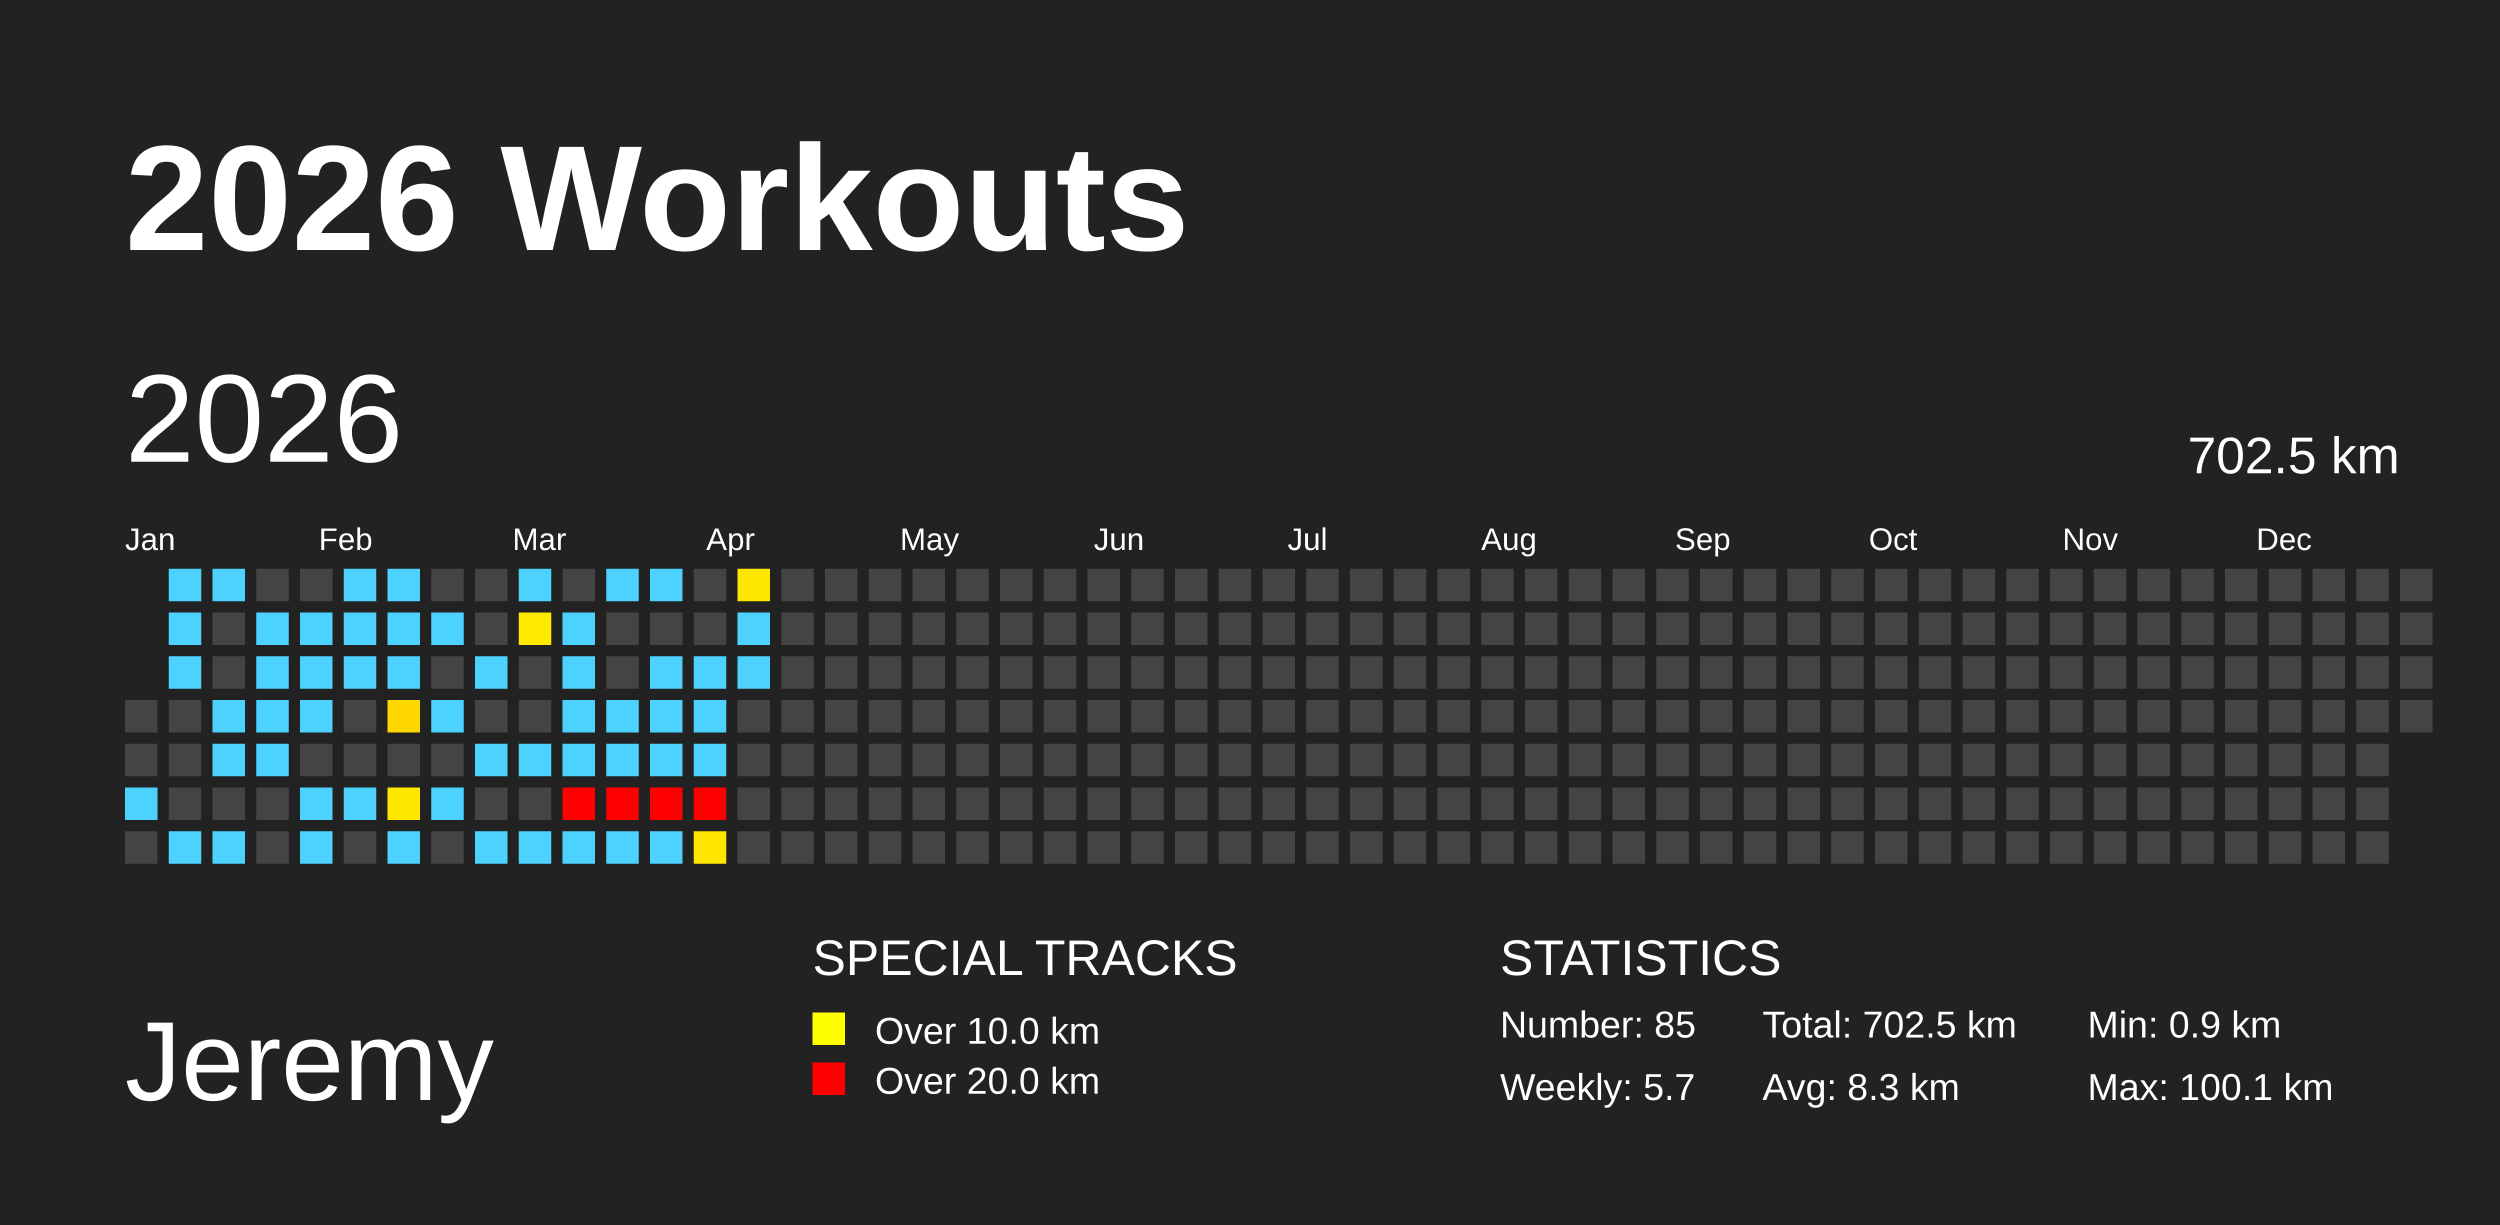
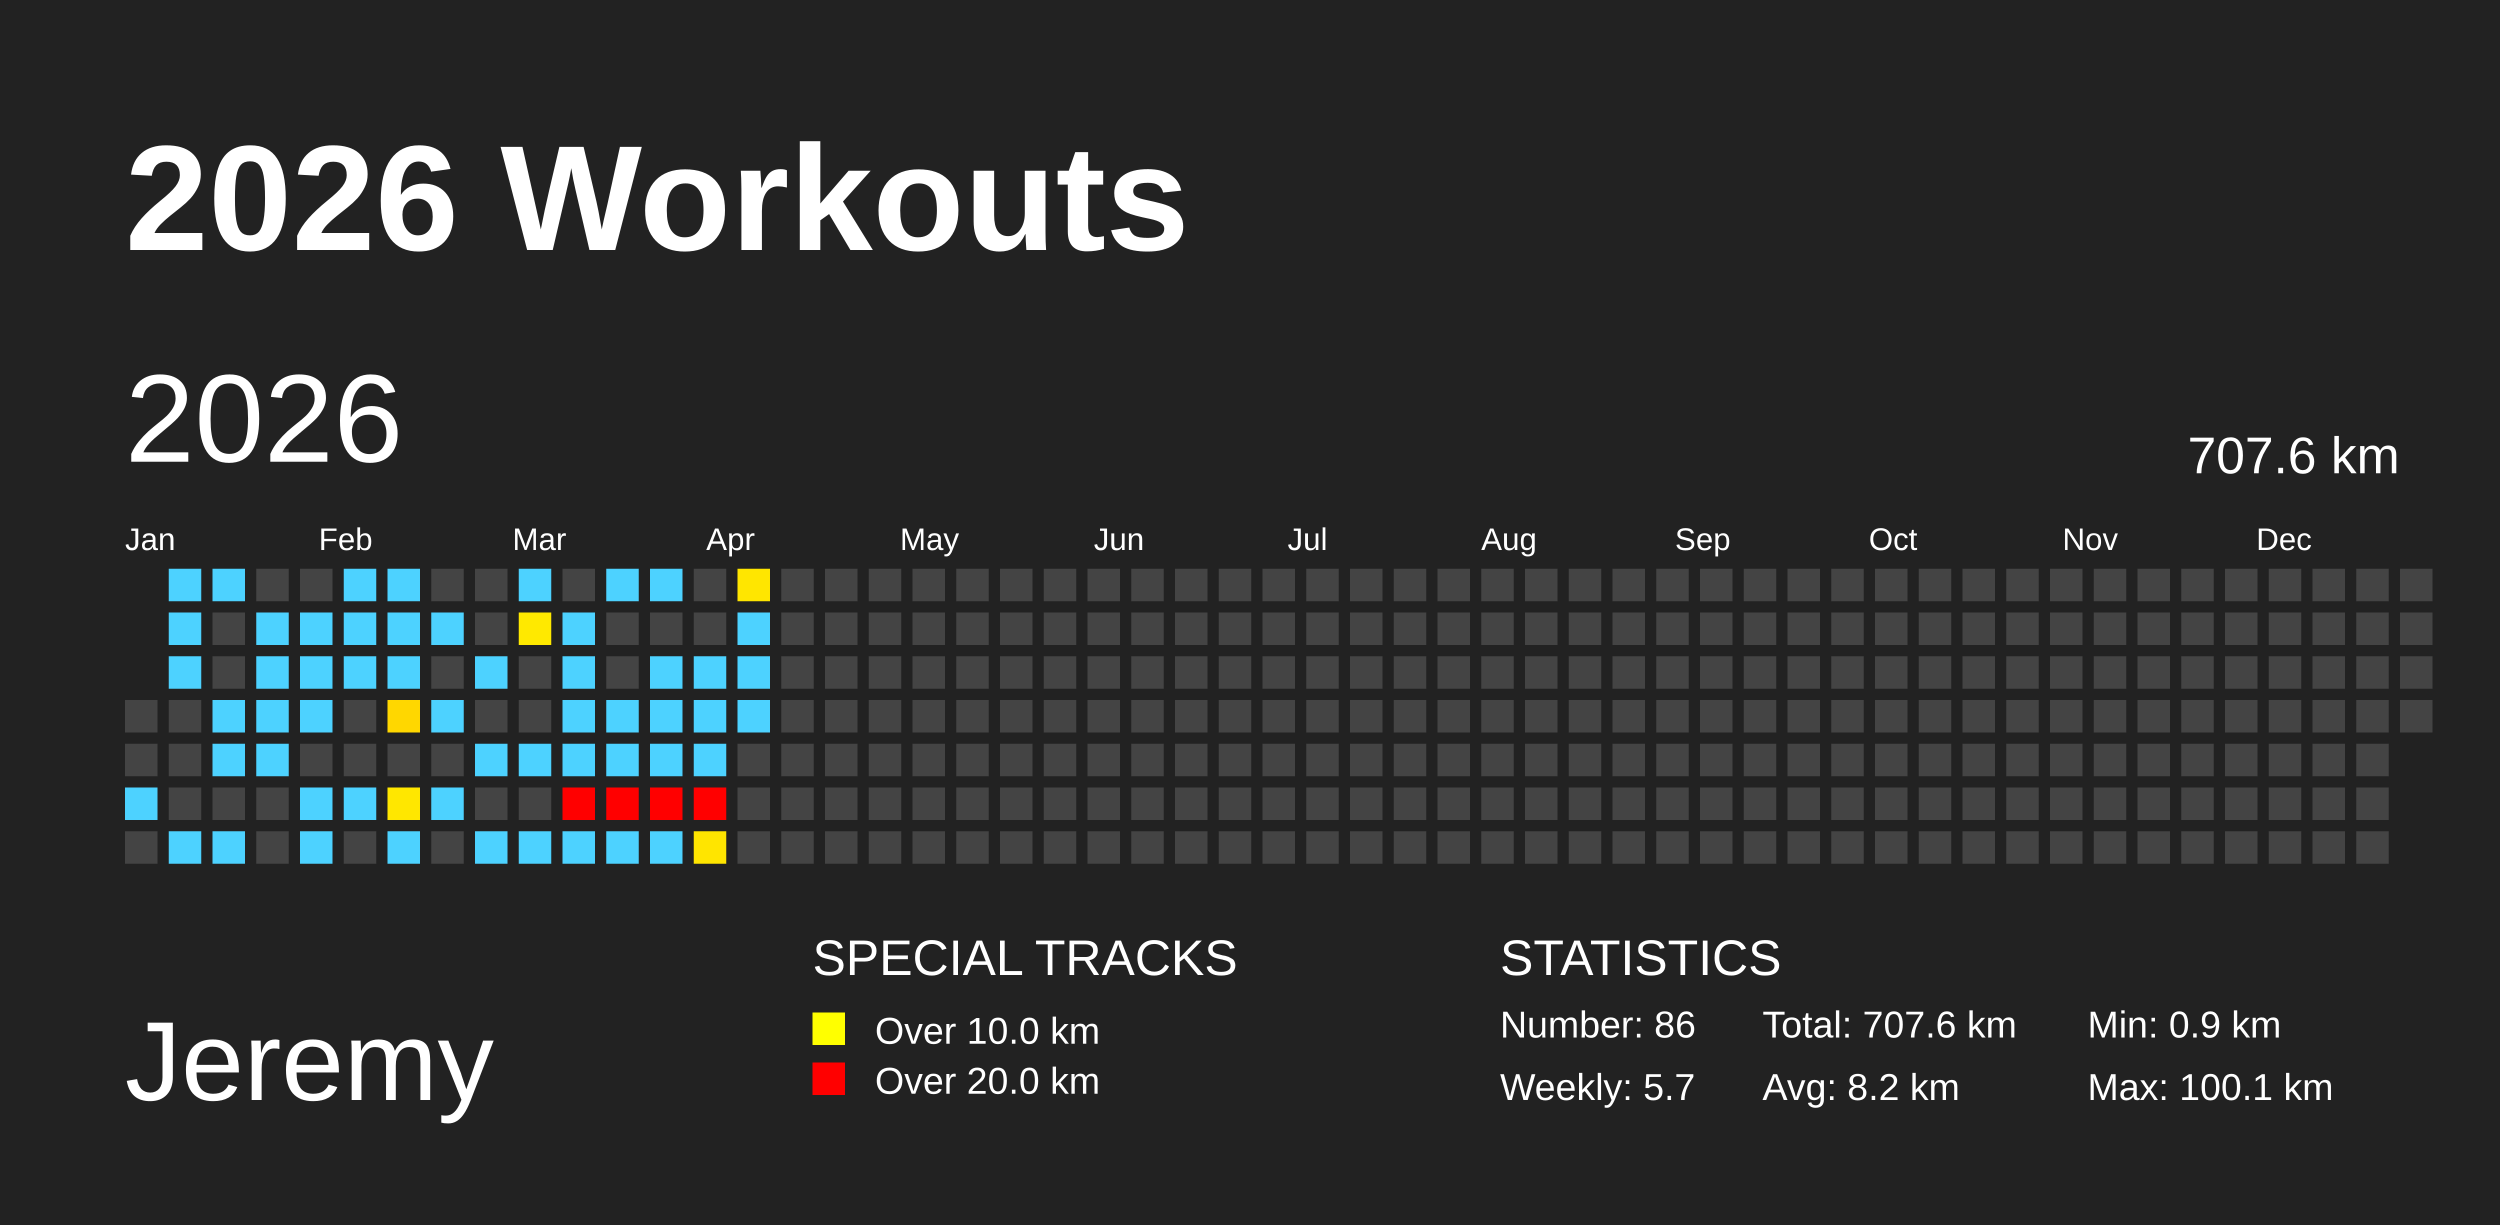
<svg xmlns="http://www.w3.org/2000/svg" baseProfile="full" height="98mm" version="1.1" viewBox="0,0,200,98" width="200mm">
  <defs />
  <rect fill="#222222" height="98" width="200" x="0" y="0" />
  <text fill="#FFFFFF" style="font-size:12px; font-family:Arial; font-weight:bold;" x="10" y="20">2026 Workouts</text>
  <text fill="#FFFFFF" style="font-size:9px; font-family:Arial" x="10" y="88">Jeremy</text>
  <text fill="#FFFFFF" style="font-size:4px; font-family:Arial" x="65" y="78">SPECIAL TRACKS</text>
  <rect fill="yellow" height="2.6" width="2.6" x="65" y="81" />
  <text fill="#FFFFFF" style="font-size:3px; font-family:Arial" x="70" y="83.5">Over 10.0 km</text>
  <rect fill="red" height="2.6" width="2.6" x="65" y="85" />
  <text fill="#FFFFFF" style="font-size:3px; font-family:Arial" x="70" y="87.5">Over 20.0 km</text>
  <text fill="#FFFFFF" style="font-size:4px; font-family:Arial" x="120" y="78">STATISTICS</text>
-   <text fill="#FFFFFF" style="font-size:3px; font-family:Arial" x="120" y="83">Number: 85</text>
+   <text fill="#FFFFFF" style="font-size:3px; font-family:Arial" x="120" y="83">Number: 86</text>
  <text fill="#FFFFFF" style="font-size:3px; font-family:Arial" x="120" y="88">Weekly: 5.7</text>
-   <text fill="#FFFFFF" style="font-size:3px; font-family:Arial" x="141" y="83">Total: 702.5 km</text>
-   <text fill="#FFFFFF" style="font-size:3px; font-family:Arial" x="141" y="88">Avg: 8.3 km</text>
+   <text fill="#FFFFFF" style="font-size:3px; font-family:Arial" x="141" y="83">Total: 707.6 km</text>
+   <text fill="#FFFFFF" style="font-size:3px; font-family:Arial" x="141" y="88">Avg: 8.2 km</text>
  <text fill="#FFFFFF" style="font-size:3px; font-family:Arial" x="167" y="83">Min: 0.9 km</text>
  <text fill="#FFFFFF" style="font-size:3px; font-family:Arial" x="167" y="88">Max: 100.1 km</text>
  <text dominant-baseline="hanging" fill="#FFFFFF" style="font-size:10.0px; font-family:Arial;" x="10" y="30">2026</text>
-   <text dominant-baseline="hanging" fill="#FFFFFF" style="font-size:4.125px; font-family:Arial;" x="175" y="35">702.5 km</text>
+   <text dominant-baseline="hanging" fill="#FFFFFF" style="font-size:4.125px; font-family:Arial;" x="175" y="35">707.6 km</text>
  <text fill="#FFFFFF" style="font-size:2.5px; font-family:Arial" x="10.0" y="44">Jan</text>
  <text fill="#FFFFFF" style="font-size:2.5px; font-family:Arial" x="25.5" y="44">Feb</text>
  <text fill="#FFFFFF" style="font-size:2.5px; font-family:Arial" x="41.0" y="44">Mar</text>
  <text fill="#FFFFFF" style="font-size:2.5px; font-family:Arial" x="56.5" y="44">Apr</text>
  <text fill="#FFFFFF" style="font-size:2.5px; font-family:Arial" x="72.0" y="44">May</text>
  <text fill="#FFFFFF" style="font-size:2.5px; font-family:Arial" x="87.5" y="44">Jun</text>
  <text fill="#FFFFFF" style="font-size:2.5px; font-family:Arial" x="103.0" y="44">Jul</text>
  <text fill="#FFFFFF" style="font-size:2.5px; font-family:Arial" x="118.5" y="44">Aug</text>
  <text fill="#FFFFFF" style="font-size:2.5px; font-family:Arial" x="134.0" y="44">Sep</text>
  <text fill="#FFFFFF" style="font-size:2.5px; font-family:Arial" x="149.5" y="44">Oct</text>
  <text fill="#FFFFFF" style="font-size:2.5px; font-family:Arial" x="165.0" y="44">Nov</text>
  <text fill="#FFFFFF" style="font-size:2.5px; font-family:Arial" x="180.5" y="44">Dec</text>
  <rect fill="#444444" height="2.6" width="2.6" x="10.0" y="56.0" />
  <rect fill="#444444" height="2.6" width="2.6" x="10.0" y="59.5" />
  <rect fill="#4dd2ff" height="2.6" width="2.6" x="10.0" y="63.0" />
  <rect fill="#444444" height="2.6" width="2.6" x="10.0" y="66.5" />
  <rect fill="#4dd2ff" height="2.6" width="2.6" x="13.5" y="45.5" />
  <rect fill="#4dd2ff" height="2.6" width="2.6" x="13.5" y="49.0" />
  <rect fill="#4dd2ff" height="2.6" width="2.6" x="13.5" y="52.5" />
  <rect fill="#444444" height="2.6" width="2.6" x="13.5" y="56.0" />
  <rect fill="#444444" height="2.6" width="2.6" x="13.5" y="59.5" />
  <rect fill="#444444" height="2.6" width="2.6" x="13.5" y="63.0" />
  <rect fill="#4dd2ff" height="2.6" width="2.6" x="13.5" y="66.5" />
  <rect fill="#4dd2ff" height="2.6" width="2.6" x="17.0" y="45.5" />
  <rect fill="#444444" height="2.6" width="2.6" x="17.0" y="49.0" />
  <rect fill="#444444" height="2.6" width="2.6" x="17.0" y="52.5" />
  <rect fill="#4dd2ff" height="2.6" width="2.6" x="17.0" y="56.0" />
  <rect fill="#4dd2ff" height="2.6" width="2.6" x="17.0" y="59.5" />
  <rect fill="#444444" height="2.6" width="2.6" x="17.0" y="63.0" />
  <rect fill="#4dd2ff" height="2.6" width="2.6" x="17.0" y="66.5" />
  <rect fill="#444444" height="2.6" width="2.6" x="20.5" y="45.5" />
  <rect fill="#4dd2ff" height="2.6" width="2.6" x="20.5" y="49.0" />
  <rect fill="#4dd2ff" height="2.6" width="2.6" x="20.5" y="52.5" />
  <rect fill="#4dd2ff" height="2.6" width="2.6" x="20.5" y="56.0" />
  <rect fill="#4dd2ff" height="2.6" width="2.6" x="20.5" y="59.5" />
  <rect fill="#444444" height="2.6" width="2.6" x="20.5" y="63.0" />
  <rect fill="#444444" height="2.6" width="2.6" x="20.5" y="66.5" />
  <rect fill="#444444" height="2.6" width="2.6" x="24.0" y="45.5" />
  <rect fill="#4dd2ff" height="2.6" width="2.6" x="24.0" y="49.0" />
  <rect fill="#4dd2ff" height="2.6" width="2.6" x="24.0" y="52.5" />
  <rect fill="#4dd2ff" height="2.6" width="2.6" x="24.0" y="56.0" />
  <rect fill="#444444" height="2.6" width="2.6" x="24.0" y="59.5" />
  <rect fill="#4dd2ff" height="2.6" width="2.6" x="24.0" y="63.0" />
  <rect fill="#4dd2ff" height="2.6" width="2.6" x="24.0" y="66.5" />
  <rect fill="#4dd2ff" height="2.6" width="2.6" x="27.5" y="45.5" />
  <rect fill="#4dd2ff" height="2.6" width="2.6" x="27.5" y="49.0" />
  <rect fill="#4dd2ff" height="2.6" width="2.6" x="27.5" y="52.5" />
  <rect fill="#444444" height="2.6" width="2.6" x="27.5" y="56.0" />
  <rect fill="#444444" height="2.6" width="2.6" x="27.5" y="59.5" />
  <rect fill="#4dd2ff" height="2.6" width="2.6" x="27.5" y="63.0" />
  <rect fill="#444444" height="2.6" width="2.6" x="27.5" y="66.5" />
  <rect fill="#4dd2ff" height="2.6" width="2.6" x="31.0" y="45.5" />
  <rect fill="#4dd2ff" height="2.6" width="2.6" x="31.0" y="49.0" />
  <rect fill="#4dd2ff" height="2.6" width="2.6" x="31.0" y="52.5" />
  <rect fill="#ffd700" height="2.6" width="2.6" x="31.0" y="56.0" />
  <rect fill="#444444" height="2.6" width="2.6" x="31.0" y="59.5" />
  <rect fill="#ffe700" height="2.6" width="2.6" x="31.0" y="63.0" />
  <rect fill="#4dd2ff" height="2.6" width="2.6" x="31.0" y="66.5" />
  <rect fill="#444444" height="2.6" width="2.6" x="34.5" y="45.5" />
  <rect fill="#4dd2ff" height="2.6" width="2.6" x="34.5" y="49.0" />
  <rect fill="#444444" height="2.6" width="2.6" x="34.5" y="52.5" />
  <rect fill="#4dd2ff" height="2.6" width="2.6" x="34.5" y="56.0" />
  <rect fill="#444444" height="2.6" width="2.6" x="34.5" y="59.5" />
  <rect fill="#4dd2ff" height="2.6" width="2.6" x="34.5" y="63.0" />
  <rect fill="#444444" height="2.6" width="2.6" x="34.5" y="66.5" />
  <rect fill="#444444" height="2.6" width="2.6" x="38.0" y="45.5" />
  <rect fill="#444444" height="2.6" width="2.6" x="38.0" y="49.0" />
  <rect fill="#4dd2ff" height="2.6" width="2.6" x="38.0" y="52.5" />
  <rect fill="#444444" height="2.6" width="2.6" x="38.0" y="56.0" />
  <rect fill="#4dd2ff" height="2.6" width="2.6" x="38.0" y="59.5" />
  <rect fill="#444444" height="2.6" width="2.6" x="38.0" y="63.0" />
  <rect fill="#4dd2ff" height="2.6" width="2.6" x="38.0" y="66.5" />
  <rect fill="#4dd2ff" height="2.6" width="2.6" x="41.5" y="45.5" />
  <rect fill="#ffe900" height="2.6" width="2.6" x="41.5" y="49.0" />
  <rect fill="#444444" height="2.6" width="2.6" x="41.5" y="52.5" />
  <rect fill="#444444" height="2.6" width="2.6" x="41.5" y="56.0" />
  <rect fill="#4dd2ff" height="2.6" width="2.6" x="41.5" y="59.5" />
  <rect fill="#444444" height="2.6" width="2.6" x="41.5" y="63.0" />
  <rect fill="#4dd2ff" height="2.6" width="2.6" x="41.5" y="66.5" />
  <rect fill="#444444" height="2.6" width="2.6" x="45.0" y="45.5" />
  <rect fill="#4dd2ff" height="2.6" width="2.6" x="45.0" y="49.0" />
  <rect fill="#4dd2ff" height="2.6" width="2.6" x="45.0" y="52.5" />
  <rect fill="#4dd2ff" height="2.6" width="2.6" x="45.0" y="56.0" />
  <rect fill="#4dd2ff" height="2.6" width="2.6" x="45.0" y="59.5" />
  <rect fill="red" height="2.6" width="2.6" x="45.0" y="63.0" />
  <rect fill="#4dd2ff" height="2.6" width="2.6" x="45.0" y="66.5" />
  <rect fill="#4dd2ff" height="2.6" width="2.6" x="48.5" y="45.5" />
  <rect fill="#444444" height="2.6" width="2.6" x="48.5" y="49.0" />
  <rect fill="#444444" height="2.6" width="2.6" x="48.5" y="52.5" />
  <rect fill="#4dd2ff" height="2.6" width="2.6" x="48.5" y="56.0" />
  <rect fill="#4dd2ff" height="2.6" width="2.6" x="48.5" y="59.5" />
  <rect fill="red" height="2.6" width="2.6" x="48.5" y="63.0" />
  <rect fill="#4dd2ff" height="2.6" width="2.6" x="48.5" y="66.5" />
  <rect fill="#4dd2ff" height="2.6" width="2.6" x="52.0" y="45.5" />
  <rect fill="#444444" height="2.6" width="2.6" x="52.0" y="49.0" />
  <rect fill="#4dd2ff" height="2.6" width="2.6" x="52.0" y="52.5" />
  <rect fill="#4dd2ff" height="2.6" width="2.6" x="52.0" y="56.0" />
  <rect fill="#4dd2ff" height="2.6" width="2.6" x="52.0" y="59.5" />
  <rect fill="red" height="2.6" width="2.6" x="52.0" y="63.0" />
  <rect fill="#4dd2ff" height="2.6" width="2.6" x="52.0" y="66.5" />
  <rect fill="#444444" height="2.6" width="2.6" x="55.5" y="45.5" />
  <rect fill="#444444" height="2.6" width="2.6" x="55.5" y="49.0" />
  <rect fill="#4dd2ff" height="2.6" width="2.6" x="55.5" y="52.5" />
  <rect fill="#4dd2ff" height="2.6" width="2.6" x="55.5" y="56.0" />
  <rect fill="#4dd2ff" height="2.6" width="2.6" x="55.5" y="59.5" />
  <rect fill="red" height="2.6" width="2.6" x="55.5" y="63.0" />
  <rect fill="#ffe500" height="2.6" width="2.6" x="55.5" y="66.5" />
  <rect fill="#ffe600" height="2.6" width="2.6" x="59.0" y="45.5" />
  <rect fill="#4dd2ff" height="2.6" width="2.6" x="59.0" y="49.0" />
  <rect fill="#4dd2ff" height="2.6" width="2.6" x="59.0" y="52.5" />
-   <rect fill="#444444" height="2.6" width="2.6" x="59.0" y="56.0" />
+   <rect fill="#4dd2ff" height="2.6" width="2.6" x="59.0" y="56.0" />
  <rect fill="#444444" height="2.6" width="2.6" x="59.0" y="59.5" />
  <rect fill="#444444" height="2.6" width="2.6" x="59.0" y="63.0" />
  <rect fill="#444444" height="2.6" width="2.6" x="59.0" y="66.5" />
  <rect fill="#444444" height="2.6" width="2.6" x="62.5" y="45.5" />
  <rect fill="#444444" height="2.6" width="2.6" x="62.5" y="49.0" />
  <rect fill="#444444" height="2.6" width="2.6" x="62.5" y="52.5" />
  <rect fill="#444444" height="2.6" width="2.6" x="62.5" y="56.0" />
  <rect fill="#444444" height="2.6" width="2.6" x="62.5" y="59.5" />
  <rect fill="#444444" height="2.6" width="2.6" x="62.5" y="63.0" />
  <rect fill="#444444" height="2.6" width="2.6" x="62.5" y="66.5" />
  <rect fill="#444444" height="2.6" width="2.6" x="66.0" y="45.5" />
  <rect fill="#444444" height="2.6" width="2.6" x="66.0" y="49.0" />
  <rect fill="#444444" height="2.6" width="2.6" x="66.0" y="52.5" />
  <rect fill="#444444" height="2.6" width="2.6" x="66.0" y="56.0" />
  <rect fill="#444444" height="2.6" width="2.6" x="66.0" y="59.5" />
  <rect fill="#444444" height="2.6" width="2.6" x="66.0" y="63.0" />
  <rect fill="#444444" height="2.6" width="2.6" x="66.0" y="66.5" />
  <rect fill="#444444" height="2.6" width="2.6" x="69.5" y="45.5" />
  <rect fill="#444444" height="2.6" width="2.6" x="69.5" y="49.0" />
  <rect fill="#444444" height="2.6" width="2.6" x="69.5" y="52.5" />
  <rect fill="#444444" height="2.6" width="2.6" x="69.5" y="56.0" />
  <rect fill="#444444" height="2.6" width="2.6" x="69.5" y="59.5" />
  <rect fill="#444444" height="2.6" width="2.6" x="69.5" y="63.0" />
  <rect fill="#444444" height="2.6" width="2.6" x="69.5" y="66.5" />
  <rect fill="#444444" height="2.6" width="2.6" x="73.0" y="45.5" />
  <rect fill="#444444" height="2.6" width="2.6" x="73.0" y="49.0" />
  <rect fill="#444444" height="2.6" width="2.6" x="73.0" y="52.5" />
  <rect fill="#444444" height="2.6" width="2.6" x="73.0" y="56.0" />
  <rect fill="#444444" height="2.6" width="2.6" x="73.0" y="59.5" />
  <rect fill="#444444" height="2.6" width="2.6" x="73.0" y="63.0" />
  <rect fill="#444444" height="2.6" width="2.6" x="73.0" y="66.5" />
  <rect fill="#444444" height="2.6" width="2.6" x="76.5" y="45.5" />
  <rect fill="#444444" height="2.6" width="2.6" x="76.5" y="49.0" />
  <rect fill="#444444" height="2.6" width="2.6" x="76.5" y="52.5" />
  <rect fill="#444444" height="2.6" width="2.6" x="76.5" y="56.0" />
  <rect fill="#444444" height="2.6" width="2.6" x="76.5" y="59.5" />
  <rect fill="#444444" height="2.6" width="2.6" x="76.5" y="63.0" />
  <rect fill="#444444" height="2.6" width="2.6" x="76.5" y="66.5" />
  <rect fill="#444444" height="2.6" width="2.6" x="80.0" y="45.5" />
  <rect fill="#444444" height="2.6" width="2.6" x="80.0" y="49.0" />
  <rect fill="#444444" height="2.6" width="2.6" x="80.0" y="52.5" />
  <rect fill="#444444" height="2.6" width="2.6" x="80.0" y="56.0" />
  <rect fill="#444444" height="2.6" width="2.6" x="80.0" y="59.5" />
  <rect fill="#444444" height="2.6" width="2.6" x="80.0" y="63.0" />
  <rect fill="#444444" height="2.6" width="2.6" x="80.0" y="66.5" />
  <rect fill="#444444" height="2.6" width="2.6" x="83.5" y="45.5" />
  <rect fill="#444444" height="2.6" width="2.6" x="83.5" y="49.0" />
  <rect fill="#444444" height="2.6" width="2.6" x="83.5" y="52.5" />
  <rect fill="#444444" height="2.6" width="2.6" x="83.5" y="56.0" />
  <rect fill="#444444" height="2.6" width="2.6" x="83.5" y="59.5" />
  <rect fill="#444444" height="2.6" width="2.6" x="83.5" y="63.0" />
  <rect fill="#444444" height="2.6" width="2.6" x="83.5" y="66.5" />
  <rect fill="#444444" height="2.6" width="2.6" x="87.0" y="45.5" />
  <rect fill="#444444" height="2.6" width="2.6" x="87.0" y="49.0" />
  <rect fill="#444444" height="2.6" width="2.6" x="87.0" y="52.5" />
  <rect fill="#444444" height="2.6" width="2.6" x="87.0" y="56.0" />
  <rect fill="#444444" height="2.6" width="2.6" x="87.0" y="59.5" />
  <rect fill="#444444" height="2.6" width="2.6" x="87.0" y="63.0" />
  <rect fill="#444444" height="2.6" width="2.6" x="87.0" y="66.5" />
  <rect fill="#444444" height="2.6" width="2.6" x="90.5" y="45.5" />
  <rect fill="#444444" height="2.6" width="2.6" x="90.5" y="49.0" />
  <rect fill="#444444" height="2.6" width="2.6" x="90.5" y="52.5" />
  <rect fill="#444444" height="2.6" width="2.6" x="90.5" y="56.0" />
  <rect fill="#444444" height="2.6" width="2.6" x="90.5" y="59.5" />
  <rect fill="#444444" height="2.6" width="2.6" x="90.5" y="63.0" />
  <rect fill="#444444" height="2.6" width="2.6" x="90.5" y="66.5" />
  <rect fill="#444444" height="2.6" width="2.6" x="94.0" y="45.5" />
  <rect fill="#444444" height="2.6" width="2.6" x="94.0" y="49.0" />
  <rect fill="#444444" height="2.6" width="2.6" x="94.0" y="52.5" />
  <rect fill="#444444" height="2.6" width="2.6" x="94.0" y="56.0" />
  <rect fill="#444444" height="2.6" width="2.6" x="94.0" y="59.5" />
  <rect fill="#444444" height="2.6" width="2.6" x="94.0" y="63.0" />
  <rect fill="#444444" height="2.6" width="2.6" x="94.0" y="66.5" />
  <rect fill="#444444" height="2.6" width="2.6" x="97.5" y="45.5" />
  <rect fill="#444444" height="2.6" width="2.6" x="97.5" y="49.0" />
  <rect fill="#444444" height="2.6" width="2.6" x="97.5" y="52.5" />
  <rect fill="#444444" height="2.6" width="2.6" x="97.5" y="56.0" />
  <rect fill="#444444" height="2.6" width="2.6" x="97.5" y="59.5" />
  <rect fill="#444444" height="2.6" width="2.6" x="97.5" y="63.0" />
  <rect fill="#444444" height="2.6" width="2.6" x="97.5" y="66.5" />
  <rect fill="#444444" height="2.6" width="2.6" x="101.0" y="45.5" />
  <rect fill="#444444" height="2.6" width="2.6" x="101.0" y="49.0" />
  <rect fill="#444444" height="2.6" width="2.6" x="101.0" y="52.5" />
  <rect fill="#444444" height="2.6" width="2.6" x="101.0" y="56.0" />
  <rect fill="#444444" height="2.6" width="2.6" x="101.0" y="59.5" />
  <rect fill="#444444" height="2.6" width="2.6" x="101.0" y="63.0" />
  <rect fill="#444444" height="2.6" width="2.6" x="101.0" y="66.5" />
  <rect fill="#444444" height="2.6" width="2.6" x="104.5" y="45.5" />
  <rect fill="#444444" height="2.6" width="2.6" x="104.5" y="49.0" />
  <rect fill="#444444" height="2.6" width="2.6" x="104.5" y="52.5" />
  <rect fill="#444444" height="2.6" width="2.6" x="104.5" y="56.0" />
  <rect fill="#444444" height="2.6" width="2.6" x="104.5" y="59.5" />
  <rect fill="#444444" height="2.6" width="2.6" x="104.5" y="63.0" />
  <rect fill="#444444" height="2.6" width="2.6" x="104.5" y="66.5" />
  <rect fill="#444444" height="2.6" width="2.6" x="108.0" y="45.5" />
  <rect fill="#444444" height="2.6" width="2.6" x="108.0" y="49.0" />
  <rect fill="#444444" height="2.6" width="2.6" x="108.0" y="52.5" />
  <rect fill="#444444" height="2.6" width="2.6" x="108.0" y="56.0" />
  <rect fill="#444444" height="2.6" width="2.6" x="108.0" y="59.5" />
  <rect fill="#444444" height="2.6" width="2.6" x="108.0" y="63.0" />
  <rect fill="#444444" height="2.6" width="2.6" x="108.0" y="66.5" />
  <rect fill="#444444" height="2.6" width="2.6" x="111.5" y="45.5" />
  <rect fill="#444444" height="2.6" width="2.6" x="111.5" y="49.0" />
  <rect fill="#444444" height="2.6" width="2.6" x="111.5" y="52.5" />
  <rect fill="#444444" height="2.6" width="2.6" x="111.5" y="56.0" />
  <rect fill="#444444" height="2.6" width="2.6" x="111.5" y="59.5" />
  <rect fill="#444444" height="2.6" width="2.6" x="111.5" y="63.0" />
  <rect fill="#444444" height="2.6" width="2.6" x="111.5" y="66.5" />
  <rect fill="#444444" height="2.6" width="2.6" x="115.0" y="45.5" />
  <rect fill="#444444" height="2.6" width="2.6" x="115.0" y="49.0" />
  <rect fill="#444444" height="2.6" width="2.6" x="115.0" y="52.5" />
  <rect fill="#444444" height="2.6" width="2.6" x="115.0" y="56.0" />
  <rect fill="#444444" height="2.6" width="2.6" x="115.0" y="59.5" />
  <rect fill="#444444" height="2.6" width="2.6" x="115.0" y="63.0" />
  <rect fill="#444444" height="2.6" width="2.6" x="115.0" y="66.5" />
  <rect fill="#444444" height="2.6" width="2.6" x="118.5" y="45.5" />
  <rect fill="#444444" height="2.6" width="2.6" x="118.5" y="49.0" />
  <rect fill="#444444" height="2.6" width="2.6" x="118.5" y="52.5" />
  <rect fill="#444444" height="2.6" width="2.6" x="118.5" y="56.0" />
  <rect fill="#444444" height="2.6" width="2.6" x="118.5" y="59.5" />
  <rect fill="#444444" height="2.6" width="2.6" x="118.5" y="63.0" />
  <rect fill="#444444" height="2.6" width="2.6" x="118.5" y="66.5" />
  <rect fill="#444444" height="2.6" width="2.6" x="122.0" y="45.5" />
  <rect fill="#444444" height="2.6" width="2.6" x="122.0" y="49.0" />
  <rect fill="#444444" height="2.6" width="2.6" x="122.0" y="52.5" />
  <rect fill="#444444" height="2.6" width="2.6" x="122.0" y="56.0" />
  <rect fill="#444444" height="2.6" width="2.6" x="122.0" y="59.5" />
  <rect fill="#444444" height="2.6" width="2.6" x="122.0" y="63.0" />
  <rect fill="#444444" height="2.6" width="2.6" x="122.0" y="66.5" />
  <rect fill="#444444" height="2.6" width="2.6" x="125.5" y="45.5" />
  <rect fill="#444444" height="2.6" width="2.6" x="125.5" y="49.0" />
  <rect fill="#444444" height="2.6" width="2.6" x="125.5" y="52.5" />
  <rect fill="#444444" height="2.6" width="2.6" x="125.5" y="56.0" />
  <rect fill="#444444" height="2.6" width="2.6" x="125.5" y="59.5" />
  <rect fill="#444444" height="2.6" width="2.6" x="125.5" y="63.0" />
  <rect fill="#444444" height="2.6" width="2.6" x="125.5" y="66.5" />
  <rect fill="#444444" height="2.6" width="2.6" x="129.0" y="45.5" />
  <rect fill="#444444" height="2.6" width="2.6" x="129.0" y="49.0" />
  <rect fill="#444444" height="2.6" width="2.6" x="129.0" y="52.5" />
  <rect fill="#444444" height="2.6" width="2.6" x="129.0" y="56.0" />
  <rect fill="#444444" height="2.6" width="2.6" x="129.0" y="59.5" />
  <rect fill="#444444" height="2.6" width="2.6" x="129.0" y="63.0" />
  <rect fill="#444444" height="2.6" width="2.6" x="129.0" y="66.5" />
  <rect fill="#444444" height="2.6" width="2.6" x="132.5" y="45.5" />
  <rect fill="#444444" height="2.6" width="2.6" x="132.5" y="49.0" />
  <rect fill="#444444" height="2.6" width="2.6" x="132.5" y="52.5" />
  <rect fill="#444444" height="2.6" width="2.6" x="132.5" y="56.0" />
  <rect fill="#444444" height="2.6" width="2.6" x="132.5" y="59.5" />
  <rect fill="#444444" height="2.6" width="2.6" x="132.5" y="63.0" />
  <rect fill="#444444" height="2.6" width="2.6" x="132.5" y="66.5" />
  <rect fill="#444444" height="2.6" width="2.6" x="136.0" y="45.5" />
  <rect fill="#444444" height="2.6" width="2.6" x="136.0" y="49.0" />
  <rect fill="#444444" height="2.6" width="2.6" x="136.0" y="52.5" />
  <rect fill="#444444" height="2.6" width="2.6" x="136.0" y="56.0" />
  <rect fill="#444444" height="2.6" width="2.6" x="136.0" y="59.5" />
  <rect fill="#444444" height="2.6" width="2.6" x="136.0" y="63.0" />
  <rect fill="#444444" height="2.6" width="2.6" x="136.0" y="66.5" />
  <rect fill="#444444" height="2.6" width="2.6" x="139.5" y="45.5" />
  <rect fill="#444444" height="2.6" width="2.6" x="139.5" y="49.0" />
  <rect fill="#444444" height="2.6" width="2.6" x="139.5" y="52.5" />
  <rect fill="#444444" height="2.6" width="2.6" x="139.5" y="56.0" />
  <rect fill="#444444" height="2.6" width="2.6" x="139.5" y="59.5" />
  <rect fill="#444444" height="2.6" width="2.6" x="139.5" y="63.0" />
  <rect fill="#444444" height="2.6" width="2.6" x="139.5" y="66.5" />
  <rect fill="#444444" height="2.6" width="2.6" x="143.0" y="45.5" />
  <rect fill="#444444" height="2.6" width="2.6" x="143.0" y="49.0" />
  <rect fill="#444444" height="2.6" width="2.6" x="143.0" y="52.5" />
  <rect fill="#444444" height="2.6" width="2.6" x="143.0" y="56.0" />
  <rect fill="#444444" height="2.6" width="2.6" x="143.0" y="59.5" />
  <rect fill="#444444" height="2.6" width="2.6" x="143.0" y="63.0" />
  <rect fill="#444444" height="2.6" width="2.6" x="143.0" y="66.5" />
  <rect fill="#444444" height="2.6" width="2.6" x="146.5" y="45.5" />
  <rect fill="#444444" height="2.6" width="2.6" x="146.5" y="49.0" />
  <rect fill="#444444" height="2.6" width="2.6" x="146.5" y="52.5" />
  <rect fill="#444444" height="2.6" width="2.6" x="146.5" y="56.0" />
  <rect fill="#444444" height="2.6" width="2.6" x="146.5" y="59.5" />
  <rect fill="#444444" height="2.6" width="2.6" x="146.5" y="63.0" />
  <rect fill="#444444" height="2.6" width="2.6" x="146.5" y="66.5" />
  <rect fill="#444444" height="2.6" width="2.6" x="150.0" y="45.5" />
  <rect fill="#444444" height="2.6" width="2.6" x="150.0" y="49.0" />
  <rect fill="#444444" height="2.6" width="2.6" x="150.0" y="52.5" />
  <rect fill="#444444" height="2.6" width="2.6" x="150.0" y="56.0" />
  <rect fill="#444444" height="2.6" width="2.6" x="150.0" y="59.5" />
  <rect fill="#444444" height="2.6" width="2.6" x="150.0" y="63.0" />
  <rect fill="#444444" height="2.6" width="2.6" x="150.0" y="66.5" />
  <rect fill="#444444" height="2.6" width="2.6" x="153.5" y="45.5" />
  <rect fill="#444444" height="2.6" width="2.6" x="153.5" y="49.0" />
  <rect fill="#444444" height="2.6" width="2.6" x="153.5" y="52.5" />
  <rect fill="#444444" height="2.6" width="2.6" x="153.5" y="56.0" />
  <rect fill="#444444" height="2.6" width="2.6" x="153.5" y="59.5" />
  <rect fill="#444444" height="2.6" width="2.6" x="153.5" y="63.0" />
  <rect fill="#444444" height="2.6" width="2.6" x="153.5" y="66.5" />
  <rect fill="#444444" height="2.6" width="2.6" x="157.0" y="45.5" />
  <rect fill="#444444" height="2.6" width="2.6" x="157.0" y="49.0" />
  <rect fill="#444444" height="2.6" width="2.6" x="157.0" y="52.5" />
  <rect fill="#444444" height="2.6" width="2.6" x="157.0" y="56.0" />
  <rect fill="#444444" height="2.6" width="2.6" x="157.0" y="59.5" />
  <rect fill="#444444" height="2.6" width="2.6" x="157.0" y="63.0" />
  <rect fill="#444444" height="2.6" width="2.6" x="157.0" y="66.5" />
  <rect fill="#444444" height="2.6" width="2.6" x="160.5" y="45.5" />
  <rect fill="#444444" height="2.6" width="2.6" x="160.5" y="49.0" />
  <rect fill="#444444" height="2.6" width="2.6" x="160.5" y="52.5" />
  <rect fill="#444444" height="2.6" width="2.6" x="160.5" y="56.0" />
  <rect fill="#444444" height="2.6" width="2.6" x="160.5" y="59.5" />
  <rect fill="#444444" height="2.6" width="2.6" x="160.5" y="63.0" />
  <rect fill="#444444" height="2.6" width="2.6" x="160.5" y="66.5" />
  <rect fill="#444444" height="2.6" width="2.6" x="164.0" y="45.5" />
  <rect fill="#444444" height="2.6" width="2.6" x="164.0" y="49.0" />
  <rect fill="#444444" height="2.6" width="2.6" x="164.0" y="52.5" />
  <rect fill="#444444" height="2.6" width="2.6" x="164.0" y="56.0" />
  <rect fill="#444444" height="2.6" width="2.6" x="164.0" y="59.5" />
  <rect fill="#444444" height="2.6" width="2.6" x="164.0" y="63.0" />
  <rect fill="#444444" height="2.6" width="2.6" x="164.0" y="66.5" />
  <rect fill="#444444" height="2.6" width="2.6" x="167.5" y="45.5" />
  <rect fill="#444444" height="2.6" width="2.6" x="167.5" y="49.0" />
  <rect fill="#444444" height="2.6" width="2.6" x="167.5" y="52.5" />
  <rect fill="#444444" height="2.6" width="2.6" x="167.5" y="56.0" />
  <rect fill="#444444" height="2.6" width="2.6" x="167.5" y="59.5" />
  <rect fill="#444444" height="2.6" width="2.6" x="167.5" y="63.0" />
  <rect fill="#444444" height="2.6" width="2.6" x="167.5" y="66.5" />
  <rect fill="#444444" height="2.6" width="2.6" x="171.0" y="45.5" />
  <rect fill="#444444" height="2.6" width="2.6" x="171.0" y="49.0" />
  <rect fill="#444444" height="2.6" width="2.6" x="171.0" y="52.5" />
  <rect fill="#444444" height="2.6" width="2.6" x="171.0" y="56.0" />
  <rect fill="#444444" height="2.6" width="2.6" x="171.0" y="59.5" />
  <rect fill="#444444" height="2.6" width="2.6" x="171.0" y="63.0" />
  <rect fill="#444444" height="2.6" width="2.6" x="171.0" y="66.5" />
  <rect fill="#444444" height="2.6" width="2.6" x="174.5" y="45.5" />
  <rect fill="#444444" height="2.6" width="2.6" x="174.5" y="49.0" />
  <rect fill="#444444" height="2.6" width="2.6" x="174.5" y="52.5" />
  <rect fill="#444444" height="2.6" width="2.6" x="174.5" y="56.0" />
  <rect fill="#444444" height="2.6" width="2.6" x="174.5" y="59.5" />
  <rect fill="#444444" height="2.6" width="2.6" x="174.5" y="63.0" />
  <rect fill="#444444" height="2.6" width="2.6" x="174.5" y="66.5" />
  <rect fill="#444444" height="2.6" width="2.6" x="178.0" y="45.5" />
  <rect fill="#444444" height="2.6" width="2.6" x="178.0" y="49.0" />
  <rect fill="#444444" height="2.6" width="2.6" x="178.0" y="52.5" />
  <rect fill="#444444" height="2.6" width="2.6" x="178.0" y="56.0" />
  <rect fill="#444444" height="2.6" width="2.6" x="178.0" y="59.5" />
  <rect fill="#444444" height="2.6" width="2.6" x="178.0" y="63.0" />
  <rect fill="#444444" height="2.6" width="2.6" x="178.0" y="66.5" />
  <rect fill="#444444" height="2.6" width="2.6" x="181.5" y="45.5" />
  <rect fill="#444444" height="2.6" width="2.6" x="181.5" y="49.0" />
  <rect fill="#444444" height="2.6" width="2.6" x="181.5" y="52.5" />
  <rect fill="#444444" height="2.6" width="2.6" x="181.5" y="56.0" />
  <rect fill="#444444" height="2.6" width="2.6" x="181.5" y="59.5" />
  <rect fill="#444444" height="2.6" width="2.6" x="181.5" y="63.0" />
  <rect fill="#444444" height="2.6" width="2.6" x="181.5" y="66.5" />
  <rect fill="#444444" height="2.6" width="2.6" x="185.0" y="45.5" />
  <rect fill="#444444" height="2.6" width="2.6" x="185.0" y="49.0" />
  <rect fill="#444444" height="2.6" width="2.6" x="185.0" y="52.5" />
  <rect fill="#444444" height="2.6" width="2.6" x="185.0" y="56.0" />
  <rect fill="#444444" height="2.6" width="2.6" x="185.0" y="59.5" />
  <rect fill="#444444" height="2.6" width="2.6" x="185.0" y="63.0" />
  <rect fill="#444444" height="2.6" width="2.6" x="185.0" y="66.5" />
  <rect fill="#444444" height="2.6" width="2.6" x="188.5" y="45.5" />
  <rect fill="#444444" height="2.6" width="2.6" x="188.5" y="49.0" />
  <rect fill="#444444" height="2.6" width="2.6" x="188.5" y="52.5" />
  <rect fill="#444444" height="2.6" width="2.6" x="188.5" y="56.0" />
  <rect fill="#444444" height="2.6" width="2.6" x="188.5" y="59.5" />
  <rect fill="#444444" height="2.6" width="2.6" x="188.5" y="63.0" />
  <rect fill="#444444" height="2.6" width="2.6" x="188.5" y="66.5" />
  <rect fill="#444444" height="2.6" width="2.6" x="192.0" y="45.5" />
  <rect fill="#444444" height="2.6" width="2.6" x="192.0" y="49.0" />
  <rect fill="#444444" height="2.6" width="2.6" x="192.0" y="52.5" />
  <rect fill="#444444" height="2.6" width="2.6" x="192.0" y="56.0" />
</svg>
